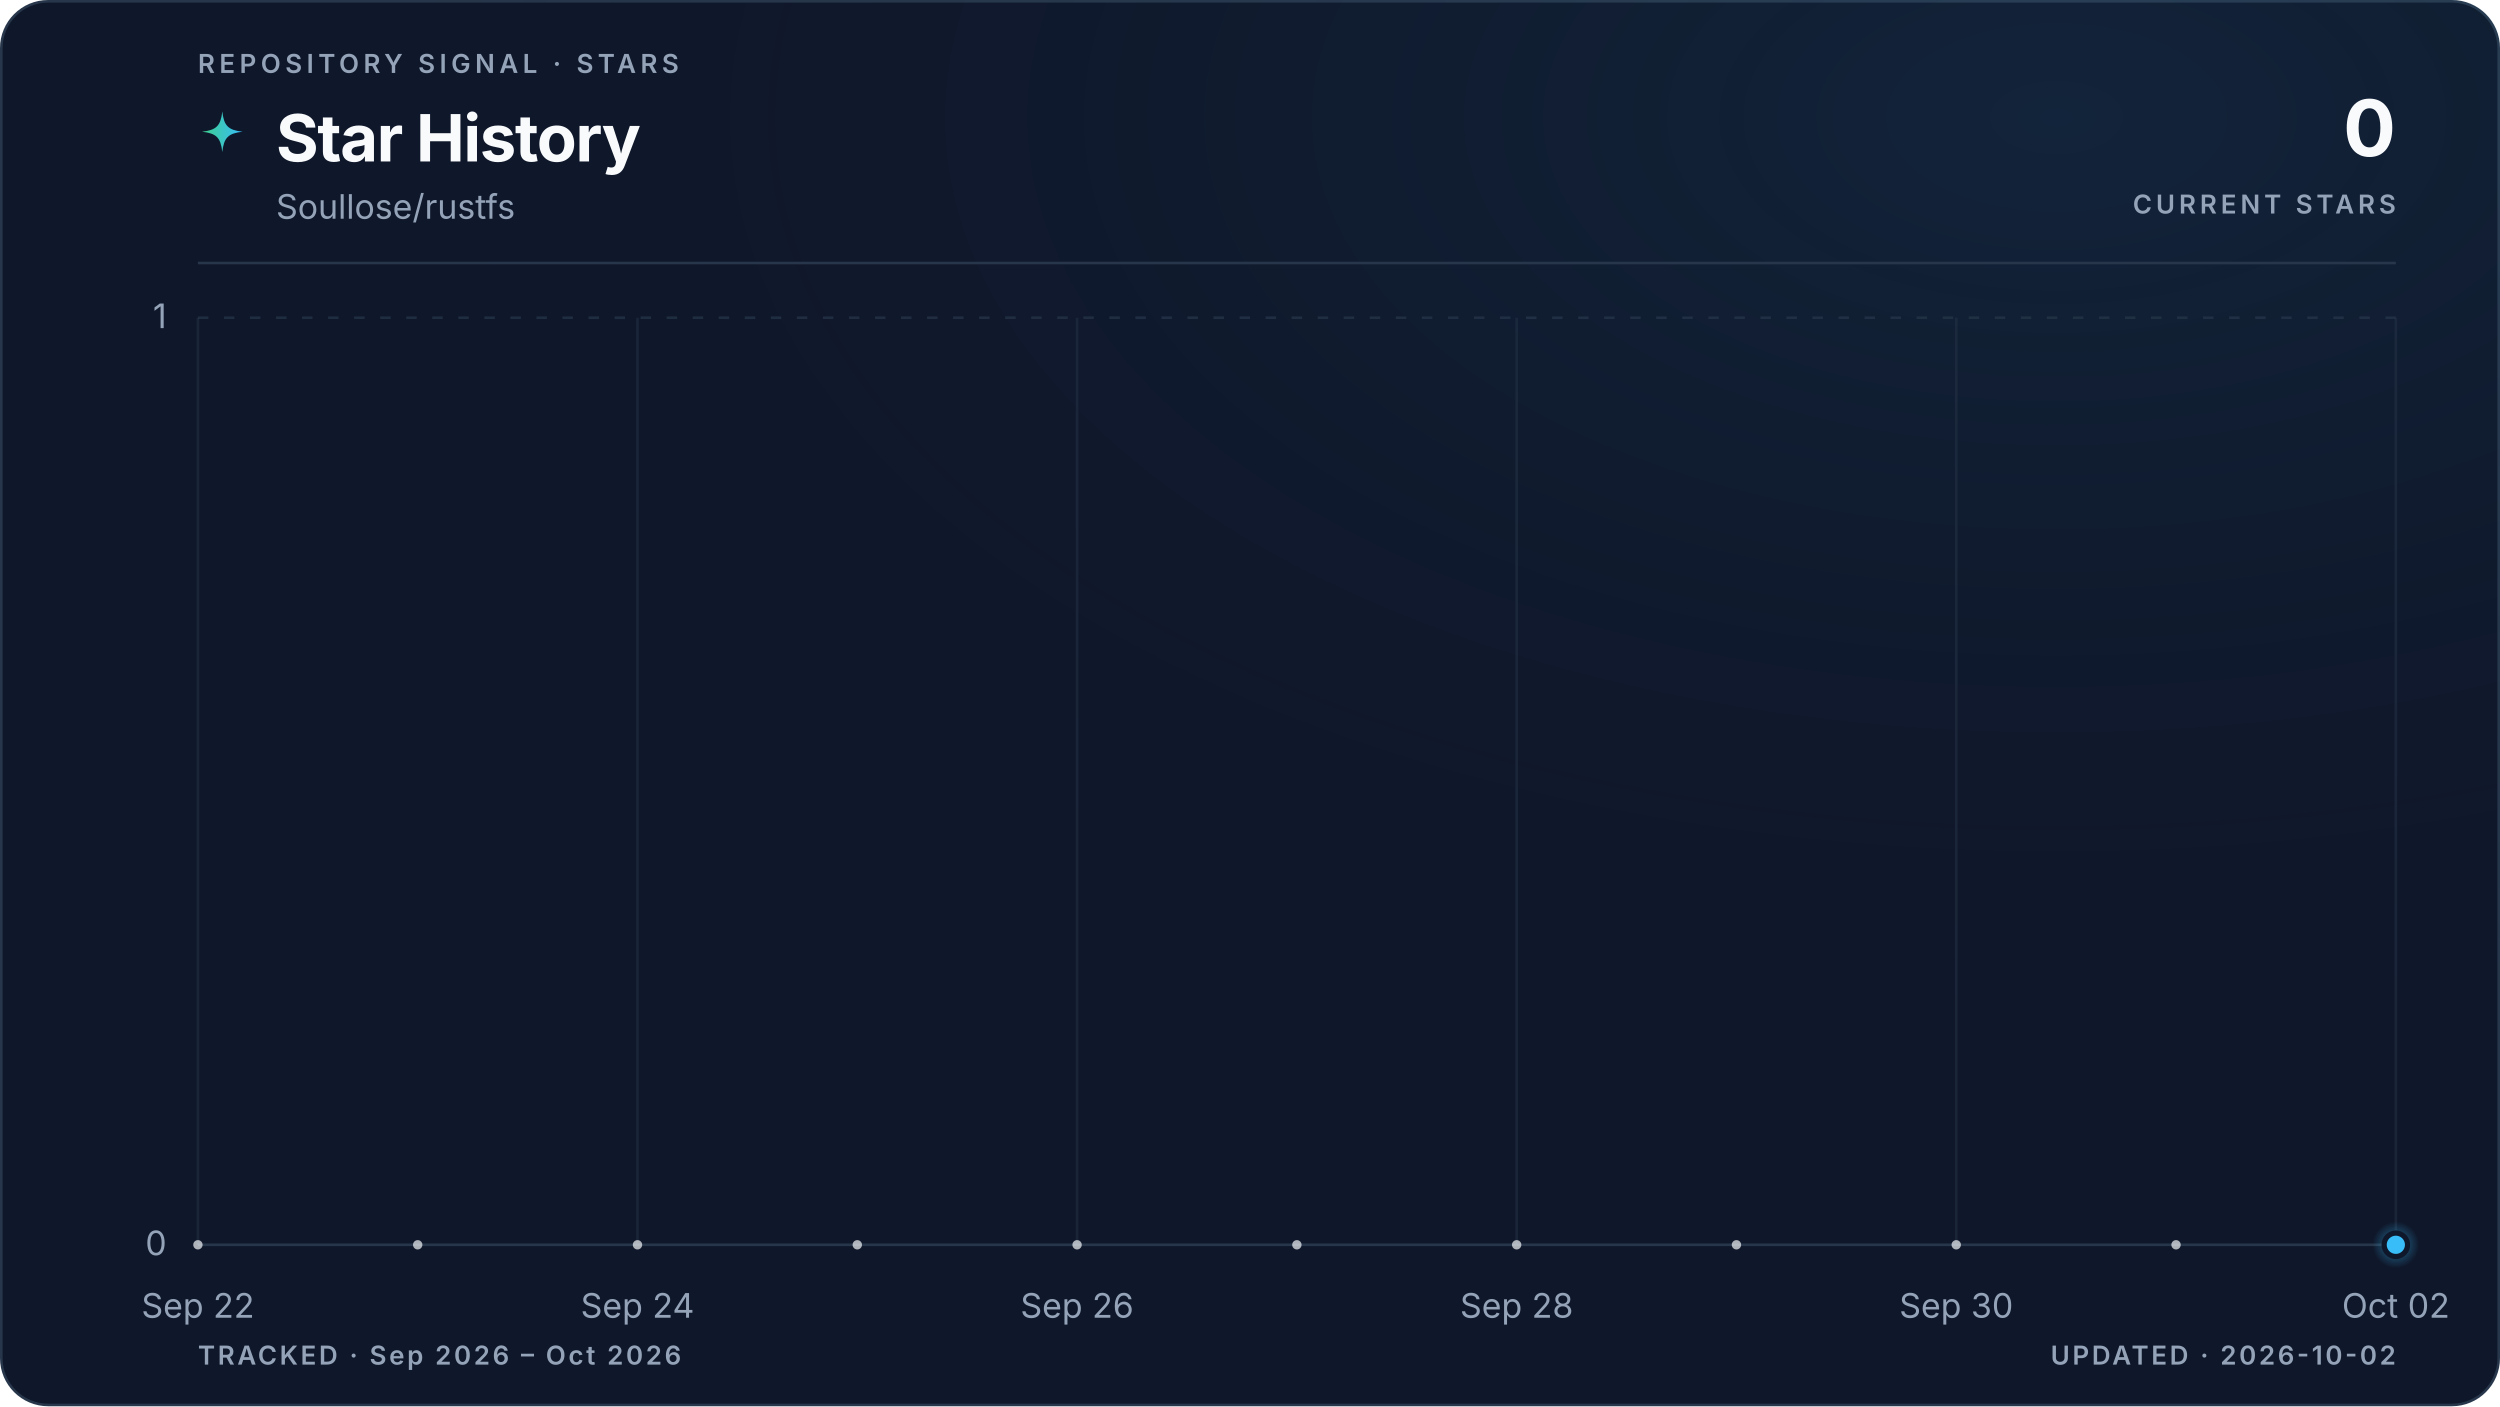
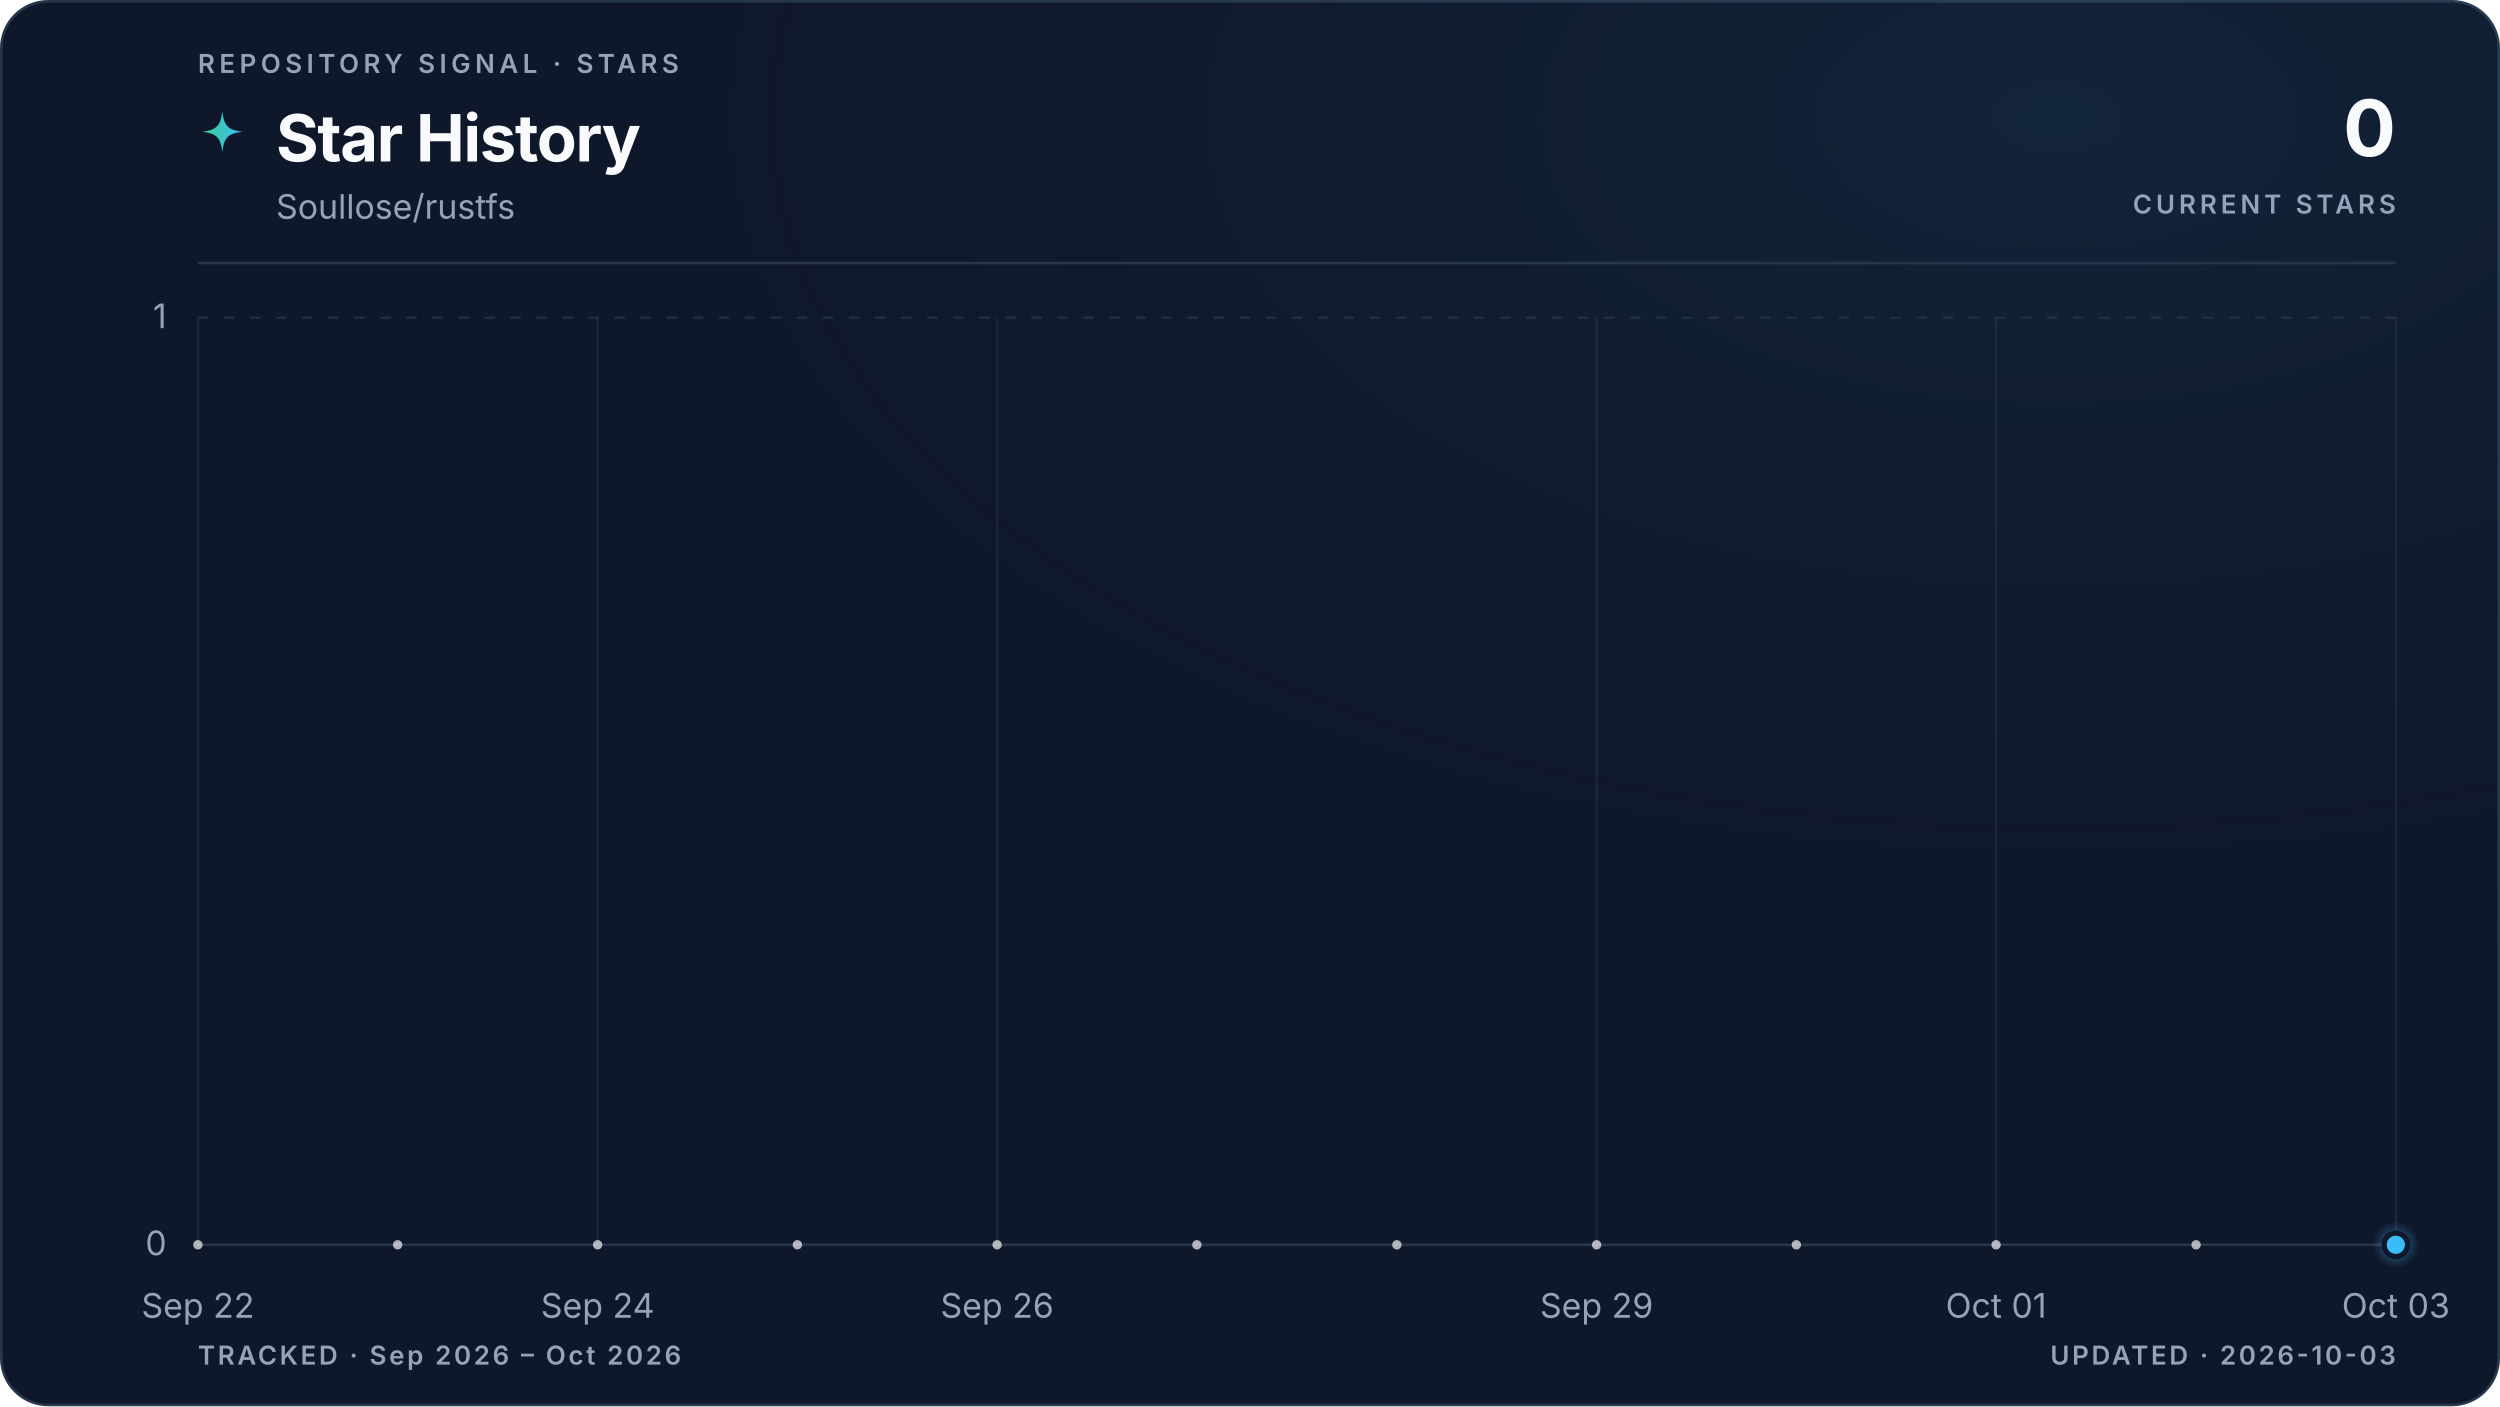
<svg xmlns="http://www.w3.org/2000/svg" viewBox="0 0 960 540" role="img" aria-labelledby="title description" data-style="gradient" data-variant="glow" data-layout="editorial" data-animated="true">
  <defs>
    <linearGradient id="trend" x1="0" y1="0" x2="1" y2="0">
      <stop offset="0%" stop-color="#3ecf8e" />
      <stop offset="100%" stop-color="#38bdf8" />
    </linearGradient>
    <linearGradient id="area" x1="0" y1="0" x2="0" y2="1">
      <stop offset="0%" stop-color="#3ecf8e" stop-opacity="0.22" />
      <stop offset="55%" stop-color="#38bdf8" stop-opacity="0.06" />
      <stop offset="100%" stop-color="#38bdf8" stop-opacity="0" />
    </linearGradient>
    <radialGradient id="marker-halo" cx="50%" cy="50%" r="50%">
      <stop offset="0%" stop-color="#38bdf8" stop-opacity="0.55" />
      <stop offset="100%" stop-color="#38bdf8" stop-opacity="0" />
    </radialGradient>
    <radialGradient id="surface-glow" cx="82%" cy="8%" r="70%">
      <stop offset="0%" stop-color="#38bdf8" stop-opacity="0.08" />
      <stop offset="100%" stop-color="#0f172a" stop-opacity="0" />
    </radialGradient>
    <filter id="trend-glow" x="-20%" y="-20%" width="140%" height="140%">
      <feGaussianBlur stdDeviation="5" />
    </filter>
  </defs>
  <style>
.trend-enter{transform-box:fill-box;transform-origin:center;animation:trend-enter 520ms cubic-bezier(0.16,1,0.3,1)}
.marker-enter{transform-box:fill-box;transform-origin:center;animation:marker-enter 320ms cubic-bezier(0.16,1,0.3,1) 200ms both}
.marker-pulse{transform-box:fill-box;transform-origin:center;animation:marker-pulse 2.6s ease-out infinite}
@keyframes trend-enter{from{opacity:.35;transform:translateY(10px)}to{opacity:1;transform:translateY(0)}}
@keyframes marker-enter{from{opacity:0;transform:scale(.4)}to{opacity:1;transform:scale(1)}}
@keyframes marker-pulse{0%{opacity:.5;transform:scale(.7)}70%,100%{opacity:0;transform:scale(2.1)}}
@media (prefers-reduced-motion:reduce){.trend-enter,.marker-enter,.marker-pulse{animation:none!important}}
@media (prefers-reduced-motion:reduce){.marker-pulse{opacity:0}}
</style>
  <rect x="0.5" y="0.5" width="959" height="539" fill="#0f172a" stroke="#27364a" stroke-width="1" rx="18" />
  <rect width="960" height="540" fill="url(#surface-glow)" rx="18" />
  <text x="76" y="28" fill="#94a3b8" font-family="ui-sans-serif, system-ui, -apple-system, BlinkMacSystemFont, 'Segoe UI', sans-serif" font-size="10" font-weight="600" letter-spacing="1.7">REPOSITORY SIGNAL · STARS</text>
  <path d="M12 1c.8 7.1 2.9 9.2 10 10-7.1.8-9.2 2.9-10 10-.8-7.1-2.9-9.2-10-10 7.1-.8 9.2-2.9 10-10Z" transform="translate(76 42) scale(.78)" fill="url(#trend)" aria-hidden="true" />
  <text x="106" y="62" fill="#f8fafc" font-family="ui-sans-serif, system-ui, -apple-system, BlinkMacSystemFont, 'Segoe UI', sans-serif" font-size="25" font-weight="700" letter-spacing="-0.5">Star History</text>
  <text x="106" y="84" fill="#94a3b8" font-family="ui-sans-serif, system-ui, -apple-system, BlinkMacSystemFont, 'Segoe UI', sans-serif" font-size="13">Soullose/rustfs</text>
  <text x="920" y="60" fill="#f8fafc" font-family="ui-sans-serif, system-ui, -apple-system, BlinkMacSystemFont, 'Segoe UI', sans-serif" font-size="30" font-weight="700" letter-spacing="-0.6" text-anchor="end">0</text>
  <text x="920" y="82" fill="#94a3b8" font-family="ui-sans-serif, system-ui, -apple-system, BlinkMacSystemFont, 'Segoe UI', sans-serif" font-size="10" font-weight="600" letter-spacing="1.5" text-anchor="end">CURRENT STARS</text>
  <line x1="76" y1="101" x2="920" y2="101" stroke="#27364a" stroke-width="1" />
  <line x1="76" y1="478.0" x2="920" y2="478.0" stroke="#27364a" stroke-width="1" stroke-dasharray="0" opacity="1" />
  <text x="64" y="482.0" fill="#94a3b8" font-family="ui-sans-serif, system-ui, -apple-system, BlinkMacSystemFont, 'Segoe UI', sans-serif" font-size="13" text-anchor="end">0</text>
  <line x1="76" y1="122.0" x2="920" y2="122.0" stroke="#27364a" stroke-width="1" stroke-dasharray="4 6" opacity="0.7" />
  <text x="64" y="126.0" fill="#94a3b8" font-family="ui-sans-serif, system-ui, -apple-system, BlinkMacSystemFont, 'Segoe UI', sans-serif" font-size="13" text-anchor="end">1</text>
  <line x1="76.0" y1="122" x2="76.0" y2="478" stroke="#27364a" stroke-width="1" opacity="0.45" />
  <text x="76.0" y="506" fill="#94a3b8" font-family="ui-sans-serif, system-ui, -apple-system, BlinkMacSystemFont, 'Segoe UI', sans-serif" font-size="13" text-anchor="middle">Sep 22</text>
-   <line x1="244.8" y1="122" x2="244.8" y2="478" stroke="#27364a" stroke-width="1" opacity="0.45" />
-   <text x="244.8" y="506" fill="#94a3b8" font-family="ui-sans-serif, system-ui, -apple-system, BlinkMacSystemFont, 'Segoe UI', sans-serif" font-size="13" text-anchor="middle">Sep 24</text>
-   <line x1="413.6" y1="122" x2="413.6" y2="478" stroke="#27364a" stroke-width="1" opacity="0.45" />
-   <text x="413.6" y="506" fill="#94a3b8" font-family="ui-sans-serif, system-ui, -apple-system, BlinkMacSystemFont, 'Segoe UI', sans-serif" font-size="13" text-anchor="middle">Sep 26</text>
-   <line x1="582.4" y1="122" x2="582.4" y2="478" stroke="#27364a" stroke-width="1" opacity="0.45" />
-   <text x="582.4" y="506" fill="#94a3b8" font-family="ui-sans-serif, system-ui, -apple-system, BlinkMacSystemFont, 'Segoe UI', sans-serif" font-size="13" text-anchor="middle">Sep 28</text>
-   <line x1="751.2" y1="122" x2="751.2" y2="478" stroke="#27364a" stroke-width="1" opacity="0.45" />
-   <text x="751.2" y="506" fill="#94a3b8" font-family="ui-sans-serif, system-ui, -apple-system, BlinkMacSystemFont, 'Segoe UI', sans-serif" font-size="13" text-anchor="middle">Sep 30</text>
+   <line x1="229.5" y1="122" x2="229.5" y2="478" stroke="#27364a" stroke-width="1" opacity="0.45" />
+   <text x="229.5" y="506" fill="#94a3b8" font-family="ui-sans-serif, system-ui, -apple-system, BlinkMacSystemFont, 'Segoe UI', sans-serif" font-size="13" text-anchor="middle">Sep 24</text>
+   <line x1="382.9" y1="122" x2="382.9" y2="478" stroke="#27364a" stroke-width="1" opacity="0.45" />
+   <text x="382.9" y="506" fill="#94a3b8" font-family="ui-sans-serif, system-ui, -apple-system, BlinkMacSystemFont, 'Segoe UI', sans-serif" font-size="13" text-anchor="middle">Sep 26</text>
+   <line x1="613.1" y1="122" x2="613.1" y2="478" stroke="#27364a" stroke-width="1" opacity="0.45" />
+   <text x="613.1" y="506" fill="#94a3b8" font-family="ui-sans-serif, system-ui, -apple-system, BlinkMacSystemFont, 'Segoe UI', sans-serif" font-size="13" text-anchor="middle">Sep 29</text>
+   <line x1="766.5" y1="122" x2="766.5" y2="478" stroke="#27364a" stroke-width="1" opacity="0.45" />
+   <text x="766.5" y="506" fill="#94a3b8" font-family="ui-sans-serif, system-ui, -apple-system, BlinkMacSystemFont, 'Segoe UI', sans-serif" font-size="13" text-anchor="middle">Oct 01</text>
  <line x1="920.0" y1="122" x2="920.0" y2="478" stroke="#27364a" stroke-width="1" opacity="0.45" />
-   <text x="920.0" y="506" fill="#94a3b8" font-family="ui-sans-serif, system-ui, -apple-system, BlinkMacSystemFont, 'Segoe UI', sans-serif" font-size="13" text-anchor="middle">Oct 02</text>
+   <text x="920.0" y="506" fill="#94a3b8" font-family="ui-sans-serif, system-ui, -apple-system, BlinkMacSystemFont, 'Segoe UI', sans-serif" font-size="13" text-anchor="middle">Oct 03</text>
  <g class="trend-enter">
-     <path d="M 76.0 478.0 C 104.1 478.0, 132.3 478.0, 160.4 478.0 C 188.5 478.0, 216.7 478.0, 244.8 478.0 C 272.9 478.0, 301.1 478.0, 329.2 478.0 C 357.3 478.0, 385.5 478.0, 413.6 478.0 C 441.7 478.0, 469.9 478.0, 498.0 478.0 C 526.1 478.0, 554.3 478.0, 582.4 478.0 C 610.5 478.0, 638.7 478.0, 666.8 478.0 C 694.9 478.0, 723.1 478.0, 751.2 478.0 C 779.3 478.0, 807.5 478.0, 835.6 478.0 C 863.7 478.0, 891.9 478.0, 920.0 478.0 L 920.0 478.0 L 76.0 478.0 Z" fill="url(#area)" />
-     <path d="M 76.0 478.0 C 104.1 478.0, 132.3 478.0, 160.4 478.0 C 188.5 478.0, 216.7 478.0, 244.8 478.0 C 272.9 478.0, 301.1 478.0, 329.2 478.0 C 357.3 478.0, 385.5 478.0, 413.6 478.0 C 441.7 478.0, 469.9 478.0, 498.0 478.0 C 526.1 478.0, 554.3 478.0, 582.4 478.0 C 610.5 478.0, 638.7 478.0, 666.8 478.0 C 694.9 478.0, 723.1 478.0, 751.2 478.0 C 779.3 478.0, 807.5 478.0, 835.6 478.0 C 863.7 478.0, 891.9 478.0, 920.0 478.0" fill="none" stroke="url(#trend)" stroke-width="10" stroke-linecap="round" stroke-linejoin="round" opacity="0.10" filter="url(#trend-glow)" />
-     <path d="M 76.0 478.0 C 104.1 478.0, 132.3 478.0, 160.4 478.0 C 188.5 478.0, 216.7 478.0, 244.8 478.0 C 272.9 478.0, 301.1 478.0, 329.2 478.0 C 357.3 478.0, 385.5 478.0, 413.6 478.0 C 441.7 478.0, 469.9 478.0, 498.0 478.0 C 526.1 478.0, 554.3 478.0, 582.4 478.0 C 610.5 478.0, 638.7 478.0, 666.8 478.0 C 694.9 478.0, 723.1 478.0, 751.2 478.0 C 779.3 478.0, 807.5 478.0, 835.6 478.0 C 863.7 478.0, 891.9 478.0, 920.0 478.0" fill="none" stroke="url(#trend)" stroke-width="3" stroke-linecap="round" stroke-linejoin="round" />
-     <g data-point-count="10" fill="#f8fafc" opacity="0.68">
+     <path d="M 76.0 478.0 C 101.6 478.0, 127.2 478.0, 152.7 478.0 C 178.3 478.0, 203.9 478.0, 229.5 478.0 C 255.0 478.0, 280.6 478.0, 306.2 478.0 C 331.8 478.0, 357.3 478.0, 382.9 478.0 C 408.5 478.0, 434.1 478.0, 459.6 478.0 C 485.2 478.0, 510.8 478.0, 536.4 478.0 C 561.9 478.0, 587.5 478.0, 613.1 478.0 C 638.7 478.0, 664.2 478.0, 689.8 478.0 C 715.4 478.0, 741.0 478.0, 766.5 478.0 C 792.1 478.0, 817.7 478.0, 843.3 478.0 C 868.8 478.0, 894.4 478.0, 920.0 478.0 L 920.0 478.0 L 76.0 478.0 Z" fill="url(#area)" />
+     <path d="M 76.0 478.0 C 101.6 478.0, 127.2 478.0, 152.7 478.0 C 178.3 478.0, 203.9 478.0, 229.5 478.0 C 255.0 478.0, 280.6 478.0, 306.2 478.0 C 331.8 478.0, 357.3 478.0, 382.9 478.0 C 408.5 478.0, 434.1 478.0, 459.6 478.0 C 485.2 478.0, 510.8 478.0, 536.4 478.0 C 561.9 478.0, 587.5 478.0, 613.1 478.0 C 638.7 478.0, 664.2 478.0, 689.8 478.0 C 715.4 478.0, 741.0 478.0, 766.5 478.0 C 792.1 478.0, 817.7 478.0, 843.3 478.0 C 868.8 478.0, 894.4 478.0, 920.0 478.0" fill="none" stroke="url(#trend)" stroke-width="10" stroke-linecap="round" stroke-linejoin="round" opacity="0.10" filter="url(#trend-glow)" />
+     <path d="M 76.0 478.0 C 101.6 478.0, 127.2 478.0, 152.7 478.0 C 178.3 478.0, 203.9 478.0, 229.5 478.0 C 255.0 478.0, 280.6 478.0, 306.2 478.0 C 331.8 478.0, 357.3 478.0, 382.9 478.0 C 408.5 478.0, 434.1 478.0, 459.6 478.0 C 485.2 478.0, 510.8 478.0, 536.4 478.0 C 561.9 478.0, 587.5 478.0, 613.1 478.0 C 638.7 478.0, 664.2 478.0, 689.8 478.0 C 715.4 478.0, 741.0 478.0, 766.5 478.0 C 792.1 478.0, 817.7 478.0, 843.3 478.0 C 868.8 478.0, 894.4 478.0, 920.0 478.0" fill="none" stroke="url(#trend)" stroke-width="3" stroke-linecap="round" stroke-linejoin="round" />
+     <g data-point-count="11" fill="#f8fafc" opacity="0.68">
      <circle cx="76.0" cy="478.0" r="1.8" />
-       <circle cx="160.4" cy="478.0" r="1.8" />
-       <circle cx="244.8" cy="478.0" r="1.8" />
-       <circle cx="329.2" cy="478.0" r="1.8" />
-       <circle cx="413.6" cy="478.0" r="1.8" />
-       <circle cx="498.0" cy="478.0" r="1.8" />
-       <circle cx="582.4" cy="478.0" r="1.8" />
-       <circle cx="666.8" cy="478.0" r="1.8" />
-       <circle cx="751.2" cy="478.0" r="1.8" />
-       <circle cx="835.6" cy="478.0" r="1.8" />
+       <circle cx="152.7" cy="478.0" r="1.8" />
+       <circle cx="229.5" cy="478.0" r="1.8" />
+       <circle cx="306.2" cy="478.0" r="1.8" />
+       <circle cx="382.9" cy="478.0" r="1.8" />
+       <circle cx="459.6" cy="478.0" r="1.8" />
+       <circle cx="536.4" cy="478.0" r="1.8" />
+       <circle cx="613.1" cy="478.0" r="1.8" />
+       <circle cx="689.8" cy="478.0" r="1.8" />
+       <circle cx="766.5" cy="478.0" r="1.8" />
+       <circle cx="843.3" cy="478.0" r="1.8" />
    </g>
  </g>
  <g class="marker-enter">
    <circle class="marker-pulse" cx="920.0" cy="478.0" r="9" fill="url(#marker-halo)" />
    <circle cx="920.0" cy="478.0" r="4.5" fill="#38bdf8" stroke="#0f172a" stroke-width="2" />
  </g>
  <text x="76" y="524" fill="#94a3b8" font-family="ui-sans-serif, system-ui, -apple-system, BlinkMacSystemFont, 'Segoe UI', sans-serif" font-size="10" font-weight="600" letter-spacing="1">TRACKED · Sep 2026 – Oct 2026</text>
-   <text x="920" y="524" fill="#94a3b8" font-family="ui-sans-serif, system-ui, -apple-system, BlinkMacSystemFont, 'Segoe UI', sans-serif" font-size="10" font-weight="600" letter-spacing="1" text-anchor="end">UPDATED · 2026-10-02</text>
+   <text x="920" y="524" fill="#94a3b8" font-family="ui-sans-serif, system-ui, -apple-system, BlinkMacSystemFont, 'Segoe UI', sans-serif" font-size="10" font-weight="600" letter-spacing="1" text-anchor="end">UPDATED · 2026-10-03</text>
</svg>
